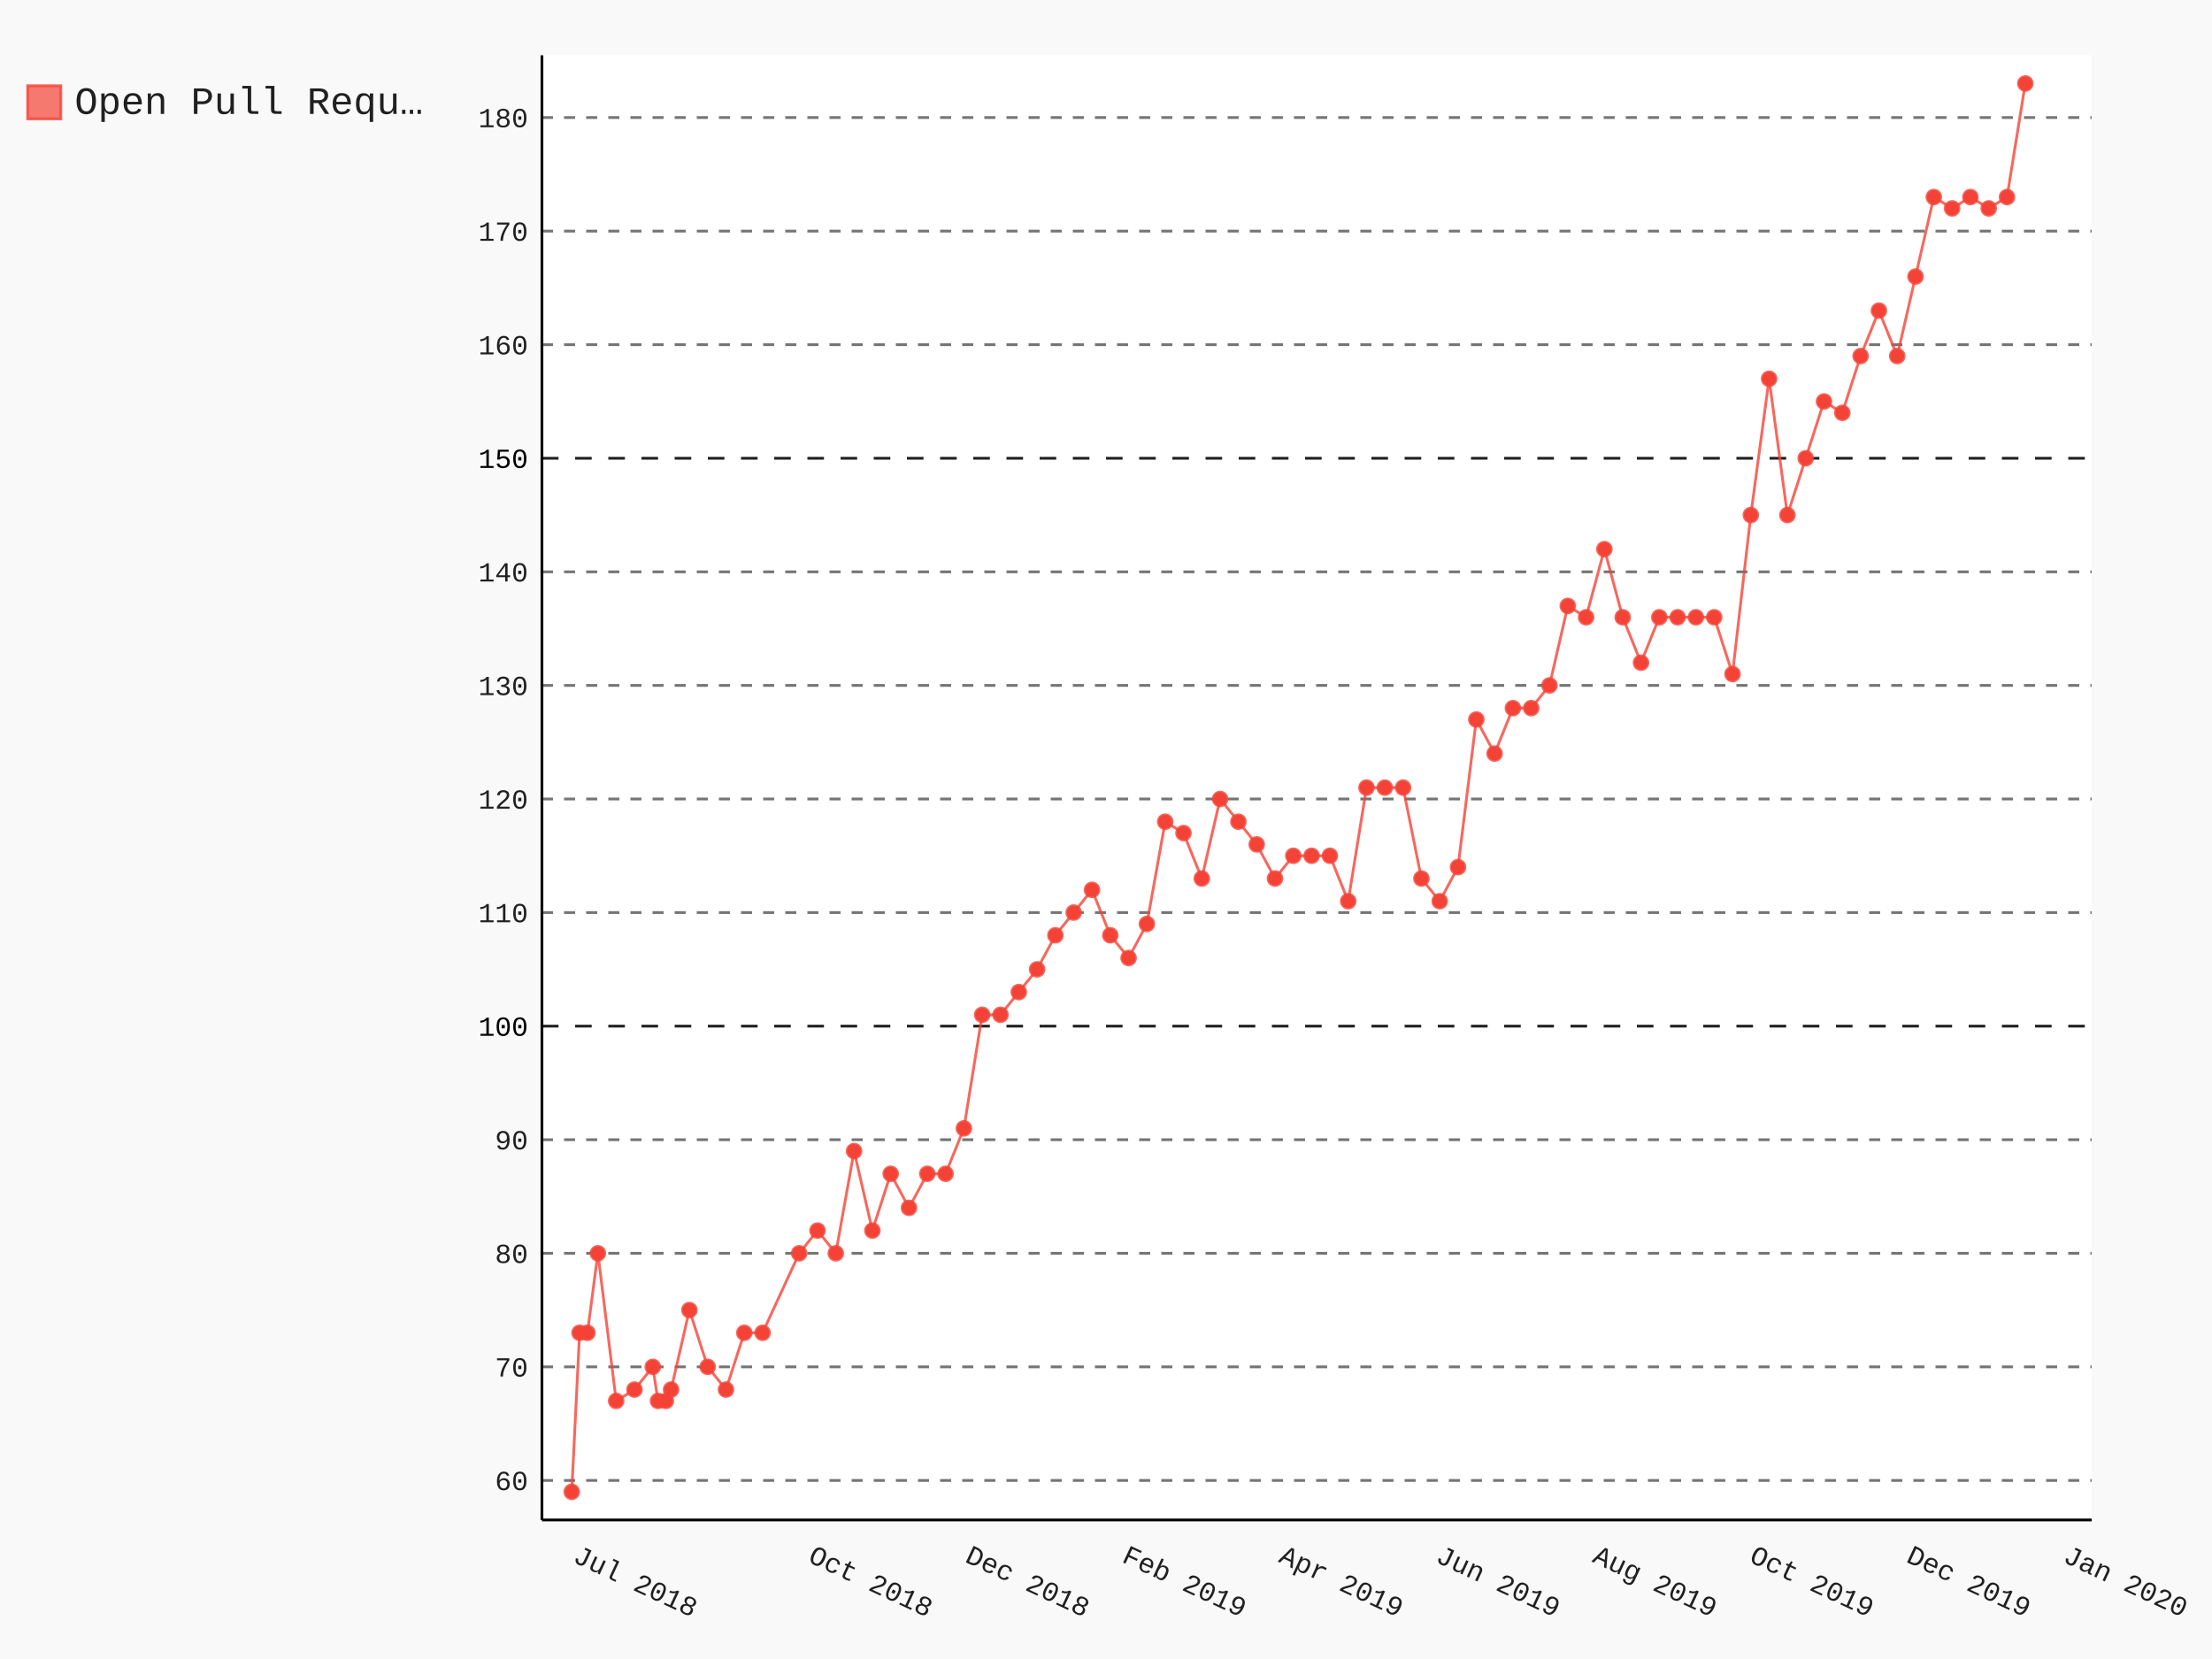
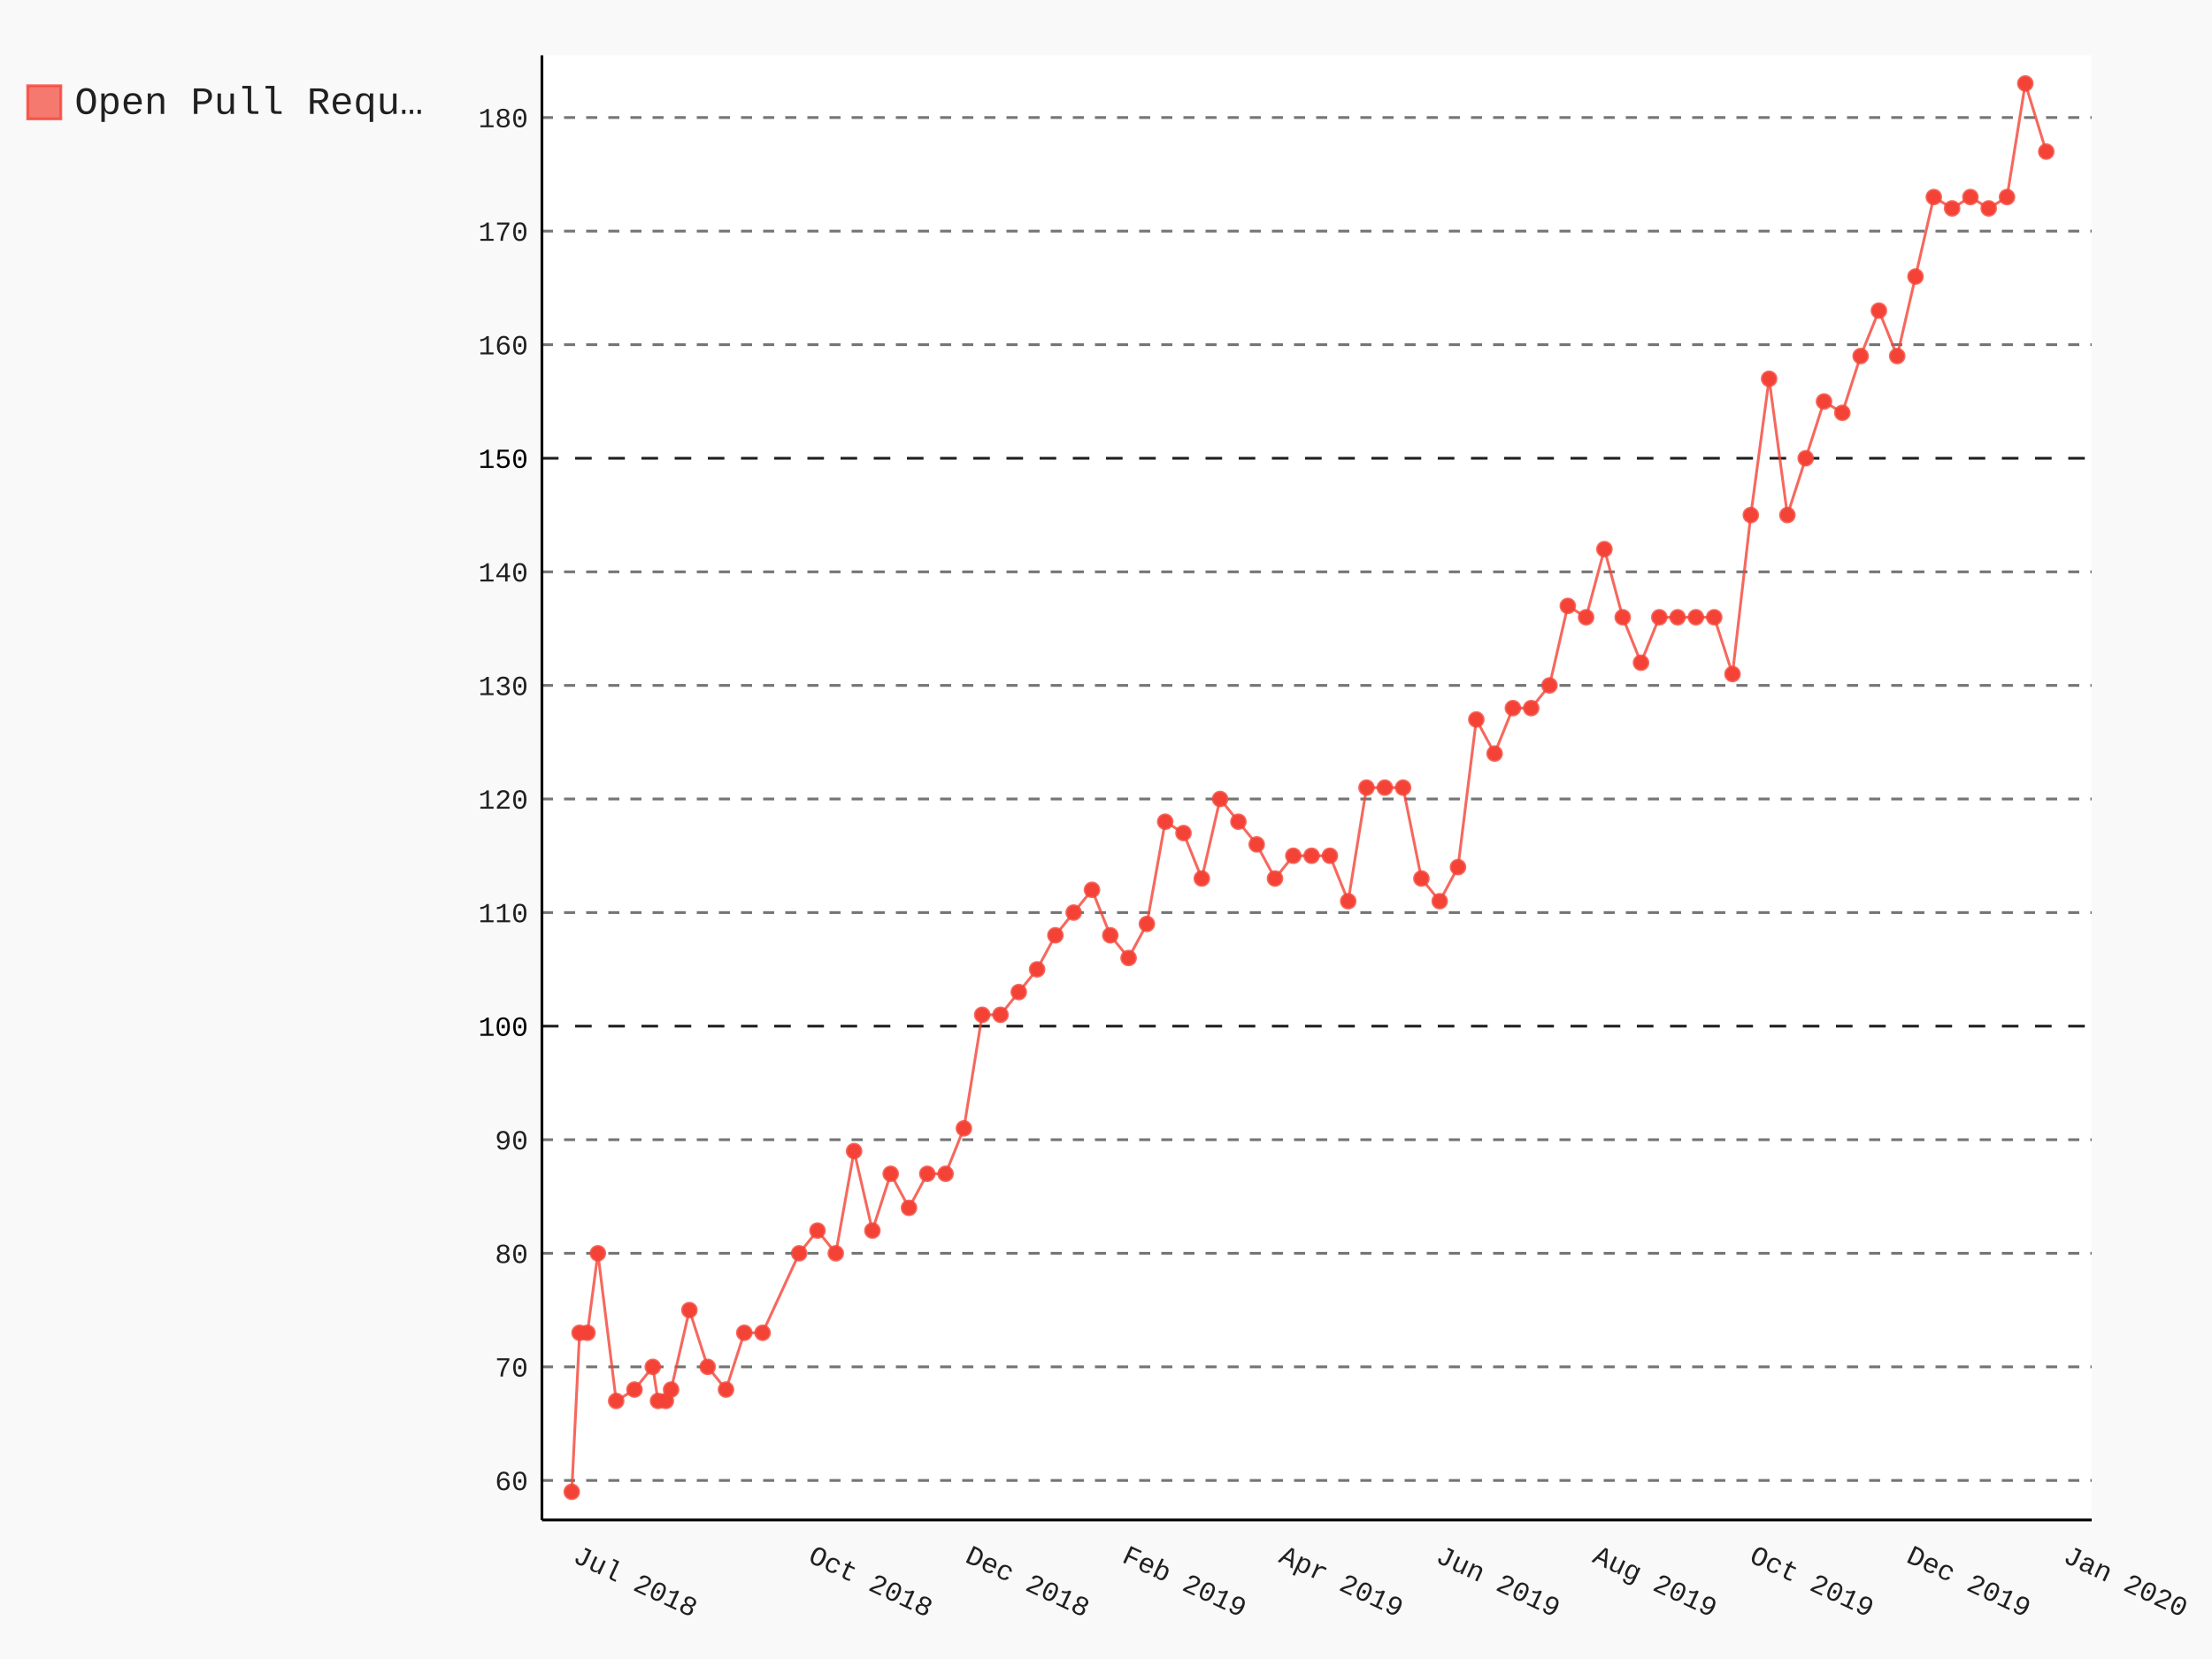
- <svg xmlns="http://www.w3.org/2000/svg" class="pygal-chart" id="chart-ba8a8ab9-5253-4c20-8c2c-e8392fb8fe02" viewBox="0 0 800 600">
+ <svg xmlns="http://www.w3.org/2000/svg" class="pygal-chart" id="chart-776236cb-2d11-4747-95da-d0aef91a16f0" viewBox="0 0 800 600">
  <defs>
-     <style type="text/css">#chart-ba8a8ab9-5253-4c20-8c2c-e8392fb8fe02{-webkit-user-select:none;-webkit-font-smoothing:antialiased;font-family:Consolas,"Liberation Mono",Menlo,Courier,monospace}#chart-ba8a8ab9-5253-4c20-8c2c-e8392fb8fe02 .title{font-family:Consolas,"Liberation Mono",Menlo,Courier,monospace;font-size:16px}#chart-ba8a8ab9-5253-4c20-8c2c-e8392fb8fe02 .legends .legend text{font-family:Consolas,"Liberation Mono",Menlo,Courier,monospace;font-size:14px}#chart-ba8a8ab9-5253-4c20-8c2c-e8392fb8fe02 .axis text{font-family:Consolas,"Liberation Mono",Menlo,Courier,monospace;font-size:10px}#chart-ba8a8ab9-5253-4c20-8c2c-e8392fb8fe02 .axis text.major{font-family:Consolas,"Liberation Mono",Menlo,Courier,monospace;font-size:10px}#chart-ba8a8ab9-5253-4c20-8c2c-e8392fb8fe02 .text-overlay text.value{font-family:Consolas,"Liberation Mono",Menlo,Courier,monospace;font-size:16px}#chart-ba8a8ab9-5253-4c20-8c2c-e8392fb8fe02 .text-overlay text.label{font-family:Consolas,"Liberation Mono",Menlo,Courier,monospace;font-size:10px}#chart-ba8a8ab9-5253-4c20-8c2c-e8392fb8fe02 .tooltip{font-family:Consolas,"Liberation Mono",Menlo,Courier,monospace;font-size:14px}#chart-ba8a8ab9-5253-4c20-8c2c-e8392fb8fe02 text.no_data{font-family:Consolas,"Liberation Mono",Menlo,Courier,monospace;font-size:64px}
- #chart-ba8a8ab9-5253-4c20-8c2c-e8392fb8fe02{background-color:rgba(249,249,249,1)}#chart-ba8a8ab9-5253-4c20-8c2c-e8392fb8fe02 path,#chart-ba8a8ab9-5253-4c20-8c2c-e8392fb8fe02 line,#chart-ba8a8ab9-5253-4c20-8c2c-e8392fb8fe02 rect,#chart-ba8a8ab9-5253-4c20-8c2c-e8392fb8fe02 circle{-webkit-transition:150ms;-moz-transition:150ms;transition:150ms}#chart-ba8a8ab9-5253-4c20-8c2c-e8392fb8fe02 .graph &gt; .background{fill:rgba(249,249,249,1)}#chart-ba8a8ab9-5253-4c20-8c2c-e8392fb8fe02 .plot &gt; .background{fill:rgba(255,255,255,1)}#chart-ba8a8ab9-5253-4c20-8c2c-e8392fb8fe02 .graph{fill:rgba(0,0,0,.87)}#chart-ba8a8ab9-5253-4c20-8c2c-e8392fb8fe02 text.no_data{fill:rgba(0,0,0,1)}#chart-ba8a8ab9-5253-4c20-8c2c-e8392fb8fe02 .title{fill:rgba(0,0,0,1)}#chart-ba8a8ab9-5253-4c20-8c2c-e8392fb8fe02 .legends .legend text{fill:rgba(0,0,0,.87)}#chart-ba8a8ab9-5253-4c20-8c2c-e8392fb8fe02 .legends .legend:hover text{fill:rgba(0,0,0,1)}#chart-ba8a8ab9-5253-4c20-8c2c-e8392fb8fe02 .axis .line{stroke:rgba(0,0,0,1)}#chart-ba8a8ab9-5253-4c20-8c2c-e8392fb8fe02 .axis .guide.line{stroke:rgba(0,0,0,.54)}#chart-ba8a8ab9-5253-4c20-8c2c-e8392fb8fe02 .axis .major.line{stroke:rgba(0,0,0,.87)}#chart-ba8a8ab9-5253-4c20-8c2c-e8392fb8fe02 .axis text.major{fill:rgba(0,0,0,1)}#chart-ba8a8ab9-5253-4c20-8c2c-e8392fb8fe02 .axis.y .guides:hover .guide.line,#chart-ba8a8ab9-5253-4c20-8c2c-e8392fb8fe02 .line-graph .axis.x .guides:hover .guide.line,#chart-ba8a8ab9-5253-4c20-8c2c-e8392fb8fe02 .stackedline-graph .axis.x .guides:hover .guide.line,#chart-ba8a8ab9-5253-4c20-8c2c-e8392fb8fe02 .xy-graph .axis.x .guides:hover .guide.line{stroke:rgba(0,0,0,1)}#chart-ba8a8ab9-5253-4c20-8c2c-e8392fb8fe02 .axis .guides:hover text{fill:rgba(0,0,0,1)}#chart-ba8a8ab9-5253-4c20-8c2c-e8392fb8fe02 .reactive{fill-opacity:.7;stroke-opacity:.8}#chart-ba8a8ab9-5253-4c20-8c2c-e8392fb8fe02 .ci{stroke:rgba(0,0,0,.87)}#chart-ba8a8ab9-5253-4c20-8c2c-e8392fb8fe02 .reactive.active,#chart-ba8a8ab9-5253-4c20-8c2c-e8392fb8fe02 .active .reactive{fill-opacity:.8;stroke-opacity:.9;stroke-width:4}#chart-ba8a8ab9-5253-4c20-8c2c-e8392fb8fe02 .ci .reactive.active{stroke-width:1.5}#chart-ba8a8ab9-5253-4c20-8c2c-e8392fb8fe02 .series text{fill:rgba(0,0,0,1)}#chart-ba8a8ab9-5253-4c20-8c2c-e8392fb8fe02 .tooltip rect{fill:rgba(255,255,255,1);stroke:rgba(0,0,0,1);-webkit-transition:opacity 150ms;-moz-transition:opacity 150ms;transition:opacity 150ms}#chart-ba8a8ab9-5253-4c20-8c2c-e8392fb8fe02 .tooltip .label{fill:rgba(0,0,0,.87)}#chart-ba8a8ab9-5253-4c20-8c2c-e8392fb8fe02 .tooltip .label{fill:rgba(0,0,0,.87)}#chart-ba8a8ab9-5253-4c20-8c2c-e8392fb8fe02 .tooltip .legend{font-size:.8em;fill:rgba(0,0,0,.54)}#chart-ba8a8ab9-5253-4c20-8c2c-e8392fb8fe02 .tooltip .x_label{font-size:.6em;fill:rgba(0,0,0,1)}#chart-ba8a8ab9-5253-4c20-8c2c-e8392fb8fe02 .tooltip .xlink{font-size:.5em;text-decoration:underline}#chart-ba8a8ab9-5253-4c20-8c2c-e8392fb8fe02 .tooltip .value{font-size:1.5em}#chart-ba8a8ab9-5253-4c20-8c2c-e8392fb8fe02 .bound{font-size:.5em}#chart-ba8a8ab9-5253-4c20-8c2c-e8392fb8fe02 .max-value{font-size:.75em;fill:rgba(0,0,0,.54)}#chart-ba8a8ab9-5253-4c20-8c2c-e8392fb8fe02 .map-element{fill:rgba(255,255,255,1);stroke:rgba(0,0,0,.54) !important}#chart-ba8a8ab9-5253-4c20-8c2c-e8392fb8fe02 .map-element .reactive{fill-opacity:inherit;stroke-opacity:inherit}#chart-ba8a8ab9-5253-4c20-8c2c-e8392fb8fe02 .color-0,#chart-ba8a8ab9-5253-4c20-8c2c-e8392fb8fe02 .color-0 a:visited{stroke:#F44336;fill:#F44336}#chart-ba8a8ab9-5253-4c20-8c2c-e8392fb8fe02 .text-overlay .color-0 text{fill:black}
- #chart-ba8a8ab9-5253-4c20-8c2c-e8392fb8fe02 text.no_data{text-anchor:middle}#chart-ba8a8ab9-5253-4c20-8c2c-e8392fb8fe02 .guide.line{fill:none}#chart-ba8a8ab9-5253-4c20-8c2c-e8392fb8fe02 .centered{text-anchor:middle}#chart-ba8a8ab9-5253-4c20-8c2c-e8392fb8fe02 .title{text-anchor:middle}#chart-ba8a8ab9-5253-4c20-8c2c-e8392fb8fe02 .legends .legend text{fill-opacity:1}#chart-ba8a8ab9-5253-4c20-8c2c-e8392fb8fe02 .axis.x text{text-anchor:middle}#chart-ba8a8ab9-5253-4c20-8c2c-e8392fb8fe02 .axis.x:not(.web) text[transform]{text-anchor:start}#chart-ba8a8ab9-5253-4c20-8c2c-e8392fb8fe02 .axis.x:not(.web) text[transform].backwards{text-anchor:end}#chart-ba8a8ab9-5253-4c20-8c2c-e8392fb8fe02 .axis.y text{text-anchor:end}#chart-ba8a8ab9-5253-4c20-8c2c-e8392fb8fe02 .axis.y text[transform].backwards{text-anchor:start}#chart-ba8a8ab9-5253-4c20-8c2c-e8392fb8fe02 .axis.y2 text{text-anchor:start}#chart-ba8a8ab9-5253-4c20-8c2c-e8392fb8fe02 .axis.y2 text[transform].backwards{text-anchor:end}#chart-ba8a8ab9-5253-4c20-8c2c-e8392fb8fe02 .axis .guide.line{stroke-dasharray:4,4}#chart-ba8a8ab9-5253-4c20-8c2c-e8392fb8fe02 .axis .major.guide.line{stroke-dasharray:6,6}#chart-ba8a8ab9-5253-4c20-8c2c-e8392fb8fe02 .horizontal .axis.y .guide.line,#chart-ba8a8ab9-5253-4c20-8c2c-e8392fb8fe02 .horizontal .axis.y2 .guide.line,#chart-ba8a8ab9-5253-4c20-8c2c-e8392fb8fe02 .vertical .axis.x .guide.line{opacity:0}#chart-ba8a8ab9-5253-4c20-8c2c-e8392fb8fe02 .horizontal .axis.always_show .guide.line,#chart-ba8a8ab9-5253-4c20-8c2c-e8392fb8fe02 .vertical .axis.always_show .guide.line{opacity:1 !important}#chart-ba8a8ab9-5253-4c20-8c2c-e8392fb8fe02 .axis.y .guides:hover .guide.line,#chart-ba8a8ab9-5253-4c20-8c2c-e8392fb8fe02 .axis.y2 .guides:hover .guide.line,#chart-ba8a8ab9-5253-4c20-8c2c-e8392fb8fe02 .axis.x .guides:hover .guide.line{opacity:1}#chart-ba8a8ab9-5253-4c20-8c2c-e8392fb8fe02 .axis .guides:hover text{opacity:1}#chart-ba8a8ab9-5253-4c20-8c2c-e8392fb8fe02 .nofill{fill:none}#chart-ba8a8ab9-5253-4c20-8c2c-e8392fb8fe02 .subtle-fill{fill-opacity:.2}#chart-ba8a8ab9-5253-4c20-8c2c-e8392fb8fe02 .dot{stroke-width:1px;fill-opacity:1}#chart-ba8a8ab9-5253-4c20-8c2c-e8392fb8fe02 .dot.active{stroke-width:5px}#chart-ba8a8ab9-5253-4c20-8c2c-e8392fb8fe02 .dot.negative{fill:transparent}#chart-ba8a8ab9-5253-4c20-8c2c-e8392fb8fe02 text,#chart-ba8a8ab9-5253-4c20-8c2c-e8392fb8fe02 tspan{stroke:none !important}#chart-ba8a8ab9-5253-4c20-8c2c-e8392fb8fe02 .series text.active{opacity:1}#chart-ba8a8ab9-5253-4c20-8c2c-e8392fb8fe02 .tooltip rect{fill-opacity:.95;stroke-width:.5}#chart-ba8a8ab9-5253-4c20-8c2c-e8392fb8fe02 .tooltip text{fill-opacity:1}#chart-ba8a8ab9-5253-4c20-8c2c-e8392fb8fe02 .showable{visibility:hidden}#chart-ba8a8ab9-5253-4c20-8c2c-e8392fb8fe02 .showable.shown{visibility:visible}#chart-ba8a8ab9-5253-4c20-8c2c-e8392fb8fe02 .gauge-background{fill:rgba(229,229,229,1);stroke:none}#chart-ba8a8ab9-5253-4c20-8c2c-e8392fb8fe02 .bg-lines{stroke:rgba(249,249,249,1);stroke-width:2px}</style>
+     <style type="text/css">#chart-776236cb-2d11-4747-95da-d0aef91a16f0{-webkit-user-select:none;-webkit-font-smoothing:antialiased;font-family:Consolas,"Liberation Mono",Menlo,Courier,monospace}#chart-776236cb-2d11-4747-95da-d0aef91a16f0 .title{font-family:Consolas,"Liberation Mono",Menlo,Courier,monospace;font-size:16px}#chart-776236cb-2d11-4747-95da-d0aef91a16f0 .legends .legend text{font-family:Consolas,"Liberation Mono",Menlo,Courier,monospace;font-size:14px}#chart-776236cb-2d11-4747-95da-d0aef91a16f0 .axis text{font-family:Consolas,"Liberation Mono",Menlo,Courier,monospace;font-size:10px}#chart-776236cb-2d11-4747-95da-d0aef91a16f0 .axis text.major{font-family:Consolas,"Liberation Mono",Menlo,Courier,monospace;font-size:10px}#chart-776236cb-2d11-4747-95da-d0aef91a16f0 .text-overlay text.value{font-family:Consolas,"Liberation Mono",Menlo,Courier,monospace;font-size:16px}#chart-776236cb-2d11-4747-95da-d0aef91a16f0 .text-overlay text.label{font-family:Consolas,"Liberation Mono",Menlo,Courier,monospace;font-size:10px}#chart-776236cb-2d11-4747-95da-d0aef91a16f0 .tooltip{font-family:Consolas,"Liberation Mono",Menlo,Courier,monospace;font-size:14px}#chart-776236cb-2d11-4747-95da-d0aef91a16f0 text.no_data{font-family:Consolas,"Liberation Mono",Menlo,Courier,monospace;font-size:64px}
+ #chart-776236cb-2d11-4747-95da-d0aef91a16f0{background-color:rgba(249,249,249,1)}#chart-776236cb-2d11-4747-95da-d0aef91a16f0 path,#chart-776236cb-2d11-4747-95da-d0aef91a16f0 line,#chart-776236cb-2d11-4747-95da-d0aef91a16f0 rect,#chart-776236cb-2d11-4747-95da-d0aef91a16f0 circle{-webkit-transition:150ms;-moz-transition:150ms;transition:150ms}#chart-776236cb-2d11-4747-95da-d0aef91a16f0 .graph &gt; .background{fill:rgba(249,249,249,1)}#chart-776236cb-2d11-4747-95da-d0aef91a16f0 .plot &gt; .background{fill:rgba(255,255,255,1)}#chart-776236cb-2d11-4747-95da-d0aef91a16f0 .graph{fill:rgba(0,0,0,.87)}#chart-776236cb-2d11-4747-95da-d0aef91a16f0 text.no_data{fill:rgba(0,0,0,1)}#chart-776236cb-2d11-4747-95da-d0aef91a16f0 .title{fill:rgba(0,0,0,1)}#chart-776236cb-2d11-4747-95da-d0aef91a16f0 .legends .legend text{fill:rgba(0,0,0,.87)}#chart-776236cb-2d11-4747-95da-d0aef91a16f0 .legends .legend:hover text{fill:rgba(0,0,0,1)}#chart-776236cb-2d11-4747-95da-d0aef91a16f0 .axis .line{stroke:rgba(0,0,0,1)}#chart-776236cb-2d11-4747-95da-d0aef91a16f0 .axis .guide.line{stroke:rgba(0,0,0,.54)}#chart-776236cb-2d11-4747-95da-d0aef91a16f0 .axis .major.line{stroke:rgba(0,0,0,.87)}#chart-776236cb-2d11-4747-95da-d0aef91a16f0 .axis text.major{fill:rgba(0,0,0,1)}#chart-776236cb-2d11-4747-95da-d0aef91a16f0 .axis.y .guides:hover .guide.line,#chart-776236cb-2d11-4747-95da-d0aef91a16f0 .line-graph .axis.x .guides:hover .guide.line,#chart-776236cb-2d11-4747-95da-d0aef91a16f0 .stackedline-graph .axis.x .guides:hover .guide.line,#chart-776236cb-2d11-4747-95da-d0aef91a16f0 .xy-graph .axis.x .guides:hover .guide.line{stroke:rgba(0,0,0,1)}#chart-776236cb-2d11-4747-95da-d0aef91a16f0 .axis .guides:hover text{fill:rgba(0,0,0,1)}#chart-776236cb-2d11-4747-95da-d0aef91a16f0 .reactive{fill-opacity:.7;stroke-opacity:.8}#chart-776236cb-2d11-4747-95da-d0aef91a16f0 .ci{stroke:rgba(0,0,0,.87)}#chart-776236cb-2d11-4747-95da-d0aef91a16f0 .reactive.active,#chart-776236cb-2d11-4747-95da-d0aef91a16f0 .active .reactive{fill-opacity:.8;stroke-opacity:.9;stroke-width:4}#chart-776236cb-2d11-4747-95da-d0aef91a16f0 .ci .reactive.active{stroke-width:1.5}#chart-776236cb-2d11-4747-95da-d0aef91a16f0 .series text{fill:rgba(0,0,0,1)}#chart-776236cb-2d11-4747-95da-d0aef91a16f0 .tooltip rect{fill:rgba(255,255,255,1);stroke:rgba(0,0,0,1);-webkit-transition:opacity 150ms;-moz-transition:opacity 150ms;transition:opacity 150ms}#chart-776236cb-2d11-4747-95da-d0aef91a16f0 .tooltip .label{fill:rgba(0,0,0,.87)}#chart-776236cb-2d11-4747-95da-d0aef91a16f0 .tooltip .label{fill:rgba(0,0,0,.87)}#chart-776236cb-2d11-4747-95da-d0aef91a16f0 .tooltip .legend{font-size:.8em;fill:rgba(0,0,0,.54)}#chart-776236cb-2d11-4747-95da-d0aef91a16f0 .tooltip .x_label{font-size:.6em;fill:rgba(0,0,0,1)}#chart-776236cb-2d11-4747-95da-d0aef91a16f0 .tooltip .xlink{font-size:.5em;text-decoration:underline}#chart-776236cb-2d11-4747-95da-d0aef91a16f0 .tooltip .value{font-size:1.5em}#chart-776236cb-2d11-4747-95da-d0aef91a16f0 .bound{font-size:.5em}#chart-776236cb-2d11-4747-95da-d0aef91a16f0 .max-value{font-size:.75em;fill:rgba(0,0,0,.54)}#chart-776236cb-2d11-4747-95da-d0aef91a16f0 .map-element{fill:rgba(255,255,255,1);stroke:rgba(0,0,0,.54) !important}#chart-776236cb-2d11-4747-95da-d0aef91a16f0 .map-element .reactive{fill-opacity:inherit;stroke-opacity:inherit}#chart-776236cb-2d11-4747-95da-d0aef91a16f0 .color-0,#chart-776236cb-2d11-4747-95da-d0aef91a16f0 .color-0 a:visited{stroke:#F44336;fill:#F44336}#chart-776236cb-2d11-4747-95da-d0aef91a16f0 .text-overlay .color-0 text{fill:black}
+ #chart-776236cb-2d11-4747-95da-d0aef91a16f0 text.no_data{text-anchor:middle}#chart-776236cb-2d11-4747-95da-d0aef91a16f0 .guide.line{fill:none}#chart-776236cb-2d11-4747-95da-d0aef91a16f0 .centered{text-anchor:middle}#chart-776236cb-2d11-4747-95da-d0aef91a16f0 .title{text-anchor:middle}#chart-776236cb-2d11-4747-95da-d0aef91a16f0 .legends .legend text{fill-opacity:1}#chart-776236cb-2d11-4747-95da-d0aef91a16f0 .axis.x text{text-anchor:middle}#chart-776236cb-2d11-4747-95da-d0aef91a16f0 .axis.x:not(.web) text[transform]{text-anchor:start}#chart-776236cb-2d11-4747-95da-d0aef91a16f0 .axis.x:not(.web) text[transform].backwards{text-anchor:end}#chart-776236cb-2d11-4747-95da-d0aef91a16f0 .axis.y text{text-anchor:end}#chart-776236cb-2d11-4747-95da-d0aef91a16f0 .axis.y text[transform].backwards{text-anchor:start}#chart-776236cb-2d11-4747-95da-d0aef91a16f0 .axis.y2 text{text-anchor:start}#chart-776236cb-2d11-4747-95da-d0aef91a16f0 .axis.y2 text[transform].backwards{text-anchor:end}#chart-776236cb-2d11-4747-95da-d0aef91a16f0 .axis .guide.line{stroke-dasharray:4,4}#chart-776236cb-2d11-4747-95da-d0aef91a16f0 .axis .major.guide.line{stroke-dasharray:6,6}#chart-776236cb-2d11-4747-95da-d0aef91a16f0 .horizontal .axis.y .guide.line,#chart-776236cb-2d11-4747-95da-d0aef91a16f0 .horizontal .axis.y2 .guide.line,#chart-776236cb-2d11-4747-95da-d0aef91a16f0 .vertical .axis.x .guide.line{opacity:0}#chart-776236cb-2d11-4747-95da-d0aef91a16f0 .horizontal .axis.always_show .guide.line,#chart-776236cb-2d11-4747-95da-d0aef91a16f0 .vertical .axis.always_show .guide.line{opacity:1 !important}#chart-776236cb-2d11-4747-95da-d0aef91a16f0 .axis.y .guides:hover .guide.line,#chart-776236cb-2d11-4747-95da-d0aef91a16f0 .axis.y2 .guides:hover .guide.line,#chart-776236cb-2d11-4747-95da-d0aef91a16f0 .axis.x .guides:hover .guide.line{opacity:1}#chart-776236cb-2d11-4747-95da-d0aef91a16f0 .axis .guides:hover text{opacity:1}#chart-776236cb-2d11-4747-95da-d0aef91a16f0 .nofill{fill:none}#chart-776236cb-2d11-4747-95da-d0aef91a16f0 .subtle-fill{fill-opacity:.2}#chart-776236cb-2d11-4747-95da-d0aef91a16f0 .dot{stroke-width:1px;fill-opacity:1}#chart-776236cb-2d11-4747-95da-d0aef91a16f0 .dot.active{stroke-width:5px}#chart-776236cb-2d11-4747-95da-d0aef91a16f0 .dot.negative{fill:transparent}#chart-776236cb-2d11-4747-95da-d0aef91a16f0 text,#chart-776236cb-2d11-4747-95da-d0aef91a16f0 tspan{stroke:none !important}#chart-776236cb-2d11-4747-95da-d0aef91a16f0 .series text.active{opacity:1}#chart-776236cb-2d11-4747-95da-d0aef91a16f0 .tooltip rect{fill-opacity:.95;stroke-width:.5}#chart-776236cb-2d11-4747-95da-d0aef91a16f0 .tooltip text{fill-opacity:1}#chart-776236cb-2d11-4747-95da-d0aef91a16f0 .showable{visibility:hidden}#chart-776236cb-2d11-4747-95da-d0aef91a16f0 .showable.shown{visibility:visible}#chart-776236cb-2d11-4747-95da-d0aef91a16f0 .gauge-background{fill:rgba(229,229,229,1);stroke:none}#chart-776236cb-2d11-4747-95da-d0aef91a16f0 .bg-lines{stroke:rgba(249,249,249,1);stroke-width:2px}</style>
  </defs>
  <g class="graph datetimeline-graph vertical">
    <rect class="background" height="600" width="800" x="0" y="0" />
    <g class="plot" transform="translate(196, 20)">
      <rect class="background" height="529.714" width="560.497" x="0" y="0" />
      <g class="axis y always_show">
        <path class="line" d="M0 529.714 h560.497" />
        <g class="guides">
          <path class="guide line" d="M0 515.42 h560.497" />
          <text class="" x="-5" y="518.92">60</text>
        </g>
        <g class="guides">
          <path class="guide line" d="M0 474.344 h560.497" />
          <text class="" x="-5" y="477.844">70</text>
        </g>
        <g class="guides">
          <path class="guide line" d="M0 433.268 h560.497" />
          <text class="" x="-5" y="436.768">80</text>
        </g>
        <g class="guides">
          <path class="guide line" d="M0 392.192 h560.497" />
          <text class="" x="-5" y="395.692">90</text>
        </g>
        <g class="guides">
          <path class="major guide line" d="M0 351.116 h560.497" />
          <text class="major" x="-5" y="354.616">100</text>
        </g>
        <g class="guides">
          <path class="guide line" d="M0 310.041 h560.497" />
          <text class="" x="-5" y="313.541">110</text>
        </g>
        <g class="guides">
          <path class="guide line" d="M0 268.965 h560.497" />
          <text class="" x="-5" y="272.465">120</text>
        </g>
        <g class="guides">
          <path class="guide line" d="M0 227.889 h560.497" />
          <text class="" x="-5" y="231.389">130</text>
        </g>
        <g class="guides">
          <path class="guide line" d="M0 186.813 h560.497" />
          <text class="" x="-5" y="190.313">140</text>
        </g>
        <g class="guides">
          <path class="major guide line" d="M0 145.737 h560.497" />
          <text class="major" x="-5" y="149.237">150</text>
        </g>
        <g class="guides">
          <path class="guide line" d="M0 104.661 h560.497" />
          <text class="" x="-5" y="108.161">160</text>
        </g>
        <g class="guides">
          <path class="guide line" d="M0 63.585 h560.497" />
          <text class="" x="-5" y="67.085">170</text>
        </g>
        <g class="guides">
          <path class="guide line" d="M0 22.51 h560.497" />
          <text class="" x="-5" y="26.01">180</text>
        </g>
      </g>
      <g class="axis x">
        <path class="line" d="M0 0 v529.714" />
        <g class="guides">
          <path class="guide line" d="M10.779 0 v529.714" />
          <text class="" transform="rotate(25 10.77879 544.7143)" x="10.779" y="544.714">Jul 2018</text>
        </g>
        <g class="guides">
          <path class="guide line" d="M95.875 0 v529.714" />
          <text class="" transform="rotate(25 95.87453 544.7143)" x="95.875" y="544.714">Oct 2018</text>
        </g>
        <g class="guides">
          <path class="guide line" d="M152.605 0 v529.714" />
          <text class="" transform="rotate(25 152.605 544.7143)" x="152.605" y="544.714">Dec 2018</text>
        </g>
        <g class="guides">
          <path class="guide line" d="M209.336 0 v529.714" />
          <text class="" transform="rotate(25 209.3355 544.7143)" x="209.336" y="544.714">Feb 2019</text>
        </g>
        <g class="guides">
          <path class="guide line" d="M266.066 0 v529.714" />
          <text class="" transform="rotate(25 266.066 544.7143)" x="266.066" y="544.714">Apr 2019</text>
        </g>
        <g class="guides">
          <path class="guide line" d="M322.796 0 v529.714" />
          <text class="" transform="rotate(25 322.7965 544.7143)" x="322.796" y="544.714">Jun 2019</text>
        </g>
        <g class="guides">
          <path class="guide line" d="M379.527 0 v529.714" />
          <text class="" transform="rotate(25 379.527 544.7143)" x="379.527" y="544.714">Aug 2019</text>
        </g>
        <g class="guides">
          <path class="guide line" d="M436.257 0 v529.714" />
          <text class="" transform="rotate(25 436.2575 544.7143)" x="436.257" y="544.714">Oct 2019</text>
        </g>
        <g class="guides">
          <path class="guide line" d="M492.988 0 v529.714" />
          <text class="" transform="rotate(25 492.9879 544.7143)" x="492.988" y="544.714">Dec 2019</text>
        </g>
        <g class="guides">
          <path class="guide line" d="M549.718 0 v529.714" />
          <text class="" transform="rotate(25 549.7184 544.7143)" x="549.718" y="544.714">Jan 2020</text>
        </g>
      </g>
      <g class="series serie-0 color-0">
-         <path class="line reactive nofill" d="M10.779 519.528 L13.615 462.021 16.452 462.021 20.234 433.268 26.852 486.667 33.471 482.559 40.09 474.344 41.981 486.667 44.817 486.667 46.708 482.559 53.327 453.806 59.945 474.344 66.564 482.559 73.182 462.021 79.801 462.021 93.038 433.268 99.657 425.053 106.275 433.268 112.894 396.3 119.512 425.053 126.131 404.515 132.749 416.838 139.368 404.515 145.986 404.515 152.605 388.085 159.224 347.009 165.842 347.009 172.461 338.794 179.079 330.579 185.698 318.256 192.316 310.041 198.935 301.825 205.553 318.256 212.172 326.471 218.791 314.148 225.409 277.18 232.028 281.288 238.646 297.718 245.265 268.965 251.883 277.18 258.502 285.395 265.12 297.718 271.739 289.503 278.358 289.503 284.976 289.503 291.595 305.933 298.213 264.857 304.832 264.857 311.45 264.857 318.069 297.718 324.687 305.933 331.306 293.61 337.925 240.212 344.543 252.534 351.162 236.104 357.78 236.104 364.399 227.889 371.017 199.136 377.636 203.243 384.255 178.598 390.873 203.243 397.492 219.674 404.11 203.243 410.729 203.243 417.347 203.243 423.966 203.243 430.584 223.781 437.203 166.275 443.822 116.984 450.44 166.275 457.059 145.737 463.677 125.199 470.296 129.307 476.914 108.769 483.533 92.339 490.151 108.769 496.77 80.016 503.389 51.263 510.007 55.37 516.626 51.263 523.244 55.37 529.863 51.263 536.481 10.187" />
+         <path class="line reactive nofill" d="M10.779 519.528 L13.615 462.021 16.452 462.021 20.234 433.268 26.852 486.667 33.471 482.559 40.09 474.344 41.981 486.667 44.817 486.667 46.708 482.559 53.327 453.806 59.945 474.344 66.564 482.559 73.182 462.021 79.801 462.021 93.038 433.268 99.657 425.053 106.275 433.268 112.894 396.3 119.512 425.053 126.131 404.515 132.749 416.838 139.368 404.515 145.986 404.515 152.605 388.085 159.224 347.009 165.842 347.009 172.461 338.794 179.079 330.579 185.698 318.256 192.316 310.041 198.935 301.825 205.553 318.256 212.172 326.471 218.791 314.148 225.409 277.18 232.028 281.288 238.646 297.718 245.265 268.965 251.883 277.18 258.502 285.395 265.12 297.718 271.739 289.503 278.358 289.503 284.976 289.503 291.595 305.933 298.213 264.857 304.832 264.857 311.45 264.857 318.069 297.718 324.687 305.933 331.306 293.61 337.925 240.212 344.543 252.534 351.162 236.104 357.78 236.104 364.399 227.889 371.017 199.136 377.636 203.243 384.255 178.598 390.873 203.243 397.492 219.674 404.11 203.243 410.729 203.243 417.347 203.243 423.966 203.243 430.584 223.781 437.203 166.275 443.822 116.984 450.44 166.275 457.059 145.737 463.677 125.199 470.296 129.307 476.914 108.769 483.533 92.339 490.151 108.769 496.77 80.016 503.389 51.263 510.007 55.37 516.626 51.263 523.244 55.37 529.863 51.263 536.481 10.187 544.045 34.832" />
      </g>
    </g>
    <g class="titles" />
    <g class="plot overlay" transform="translate(196, 20)">
      <g class="series serie-0 color-0">
        <g class="dots">
          <circle class="dot reactive tooltip-trigger" cx="10.779" cy="519.528" r="2.5" />
        </g>
        <g class="dots">
          <circle class="dot reactive tooltip-trigger" cx="13.615" cy="462.021" r="2.5" />
        </g>
        <g class="dots">
          <circle class="dot reactive tooltip-trigger" cx="16.452" cy="462.021" r="2.5" />
        </g>
        <g class="dots">
          <circle class="dot reactive tooltip-trigger" cx="20.234" cy="433.268" r="2.5" />
        </g>
        <g class="dots">
          <circle class="dot reactive tooltip-trigger" cx="26.852" cy="486.667" r="2.5" />
        </g>
        <g class="dots">
          <circle class="dot reactive tooltip-trigger" cx="33.471" cy="482.559" r="2.5" />
        </g>
        <g class="dots">
          <circle class="dot reactive tooltip-trigger" cx="40.09" cy="474.344" r="2.5" />
        </g>
        <g class="dots">
          <circle class="dot reactive tooltip-trigger" cx="41.981" cy="486.667" r="2.5" />
        </g>
        <g class="dots">
          <circle class="dot reactive tooltip-trigger" cx="44.817" cy="486.667" r="2.5" />
        </g>
        <g class="dots">
          <circle class="dot reactive tooltip-trigger" cx="46.708" cy="482.559" r="2.5" />
        </g>
        <g class="dots">
          <circle class="dot reactive tooltip-trigger" cx="53.327" cy="453.806" r="2.5" />
        </g>
        <g class="dots">
          <circle class="dot reactive tooltip-trigger" cx="59.945" cy="474.344" r="2.5" />
        </g>
        <g class="dots">
          <circle class="dot reactive tooltip-trigger" cx="66.564" cy="482.559" r="2.5" />
        </g>
        <g class="dots">
          <circle class="dot reactive tooltip-trigger" cx="73.182" cy="462.021" r="2.5" />
        </g>
        <g class="dots">
          <circle class="dot reactive tooltip-trigger" cx="79.801" cy="462.021" r="2.5" />
        </g>
        <g class="dots">
          <circle class="dot reactive tooltip-trigger" cx="93.038" cy="433.268" r="2.5" />
        </g>
        <g class="dots">
          <circle class="dot reactive tooltip-trigger" cx="99.657" cy="425.053" r="2.5" />
        </g>
        <g class="dots">
          <circle class="dot reactive tooltip-trigger" cx="106.275" cy="433.268" r="2.5" />
        </g>
        <g class="dots">
          <circle class="dot reactive tooltip-trigger" cx="112.894" cy="396.3" r="2.5" />
        </g>
        <g class="dots">
          <circle class="dot reactive tooltip-trigger" cx="119.512" cy="425.053" r="2.5" />
        </g>
        <g class="dots">
          <circle class="dot reactive tooltip-trigger" cx="126.131" cy="404.515" r="2.5" />
        </g>
        <g class="dots">
          <circle class="dot reactive tooltip-trigger" cx="132.749" cy="416.838" r="2.5" />
        </g>
        <g class="dots">
          <circle class="dot reactive tooltip-trigger" cx="139.368" cy="404.515" r="2.5" />
        </g>
        <g class="dots">
          <circle class="dot reactive tooltip-trigger" cx="145.986" cy="404.515" r="2.5" />
        </g>
        <g class="dots">
          <circle class="dot reactive tooltip-trigger" cx="152.605" cy="388.085" r="2.5" />
        </g>
        <g class="dots">
          <circle class="dot reactive tooltip-trigger" cx="159.224" cy="347.009" r="2.5" />
        </g>
        <g class="dots">
          <circle class="dot reactive tooltip-trigger" cx="165.842" cy="347.009" r="2.5" />
        </g>
        <g class="dots">
          <circle class="dot reactive tooltip-trigger" cx="172.461" cy="338.794" r="2.5" />
        </g>
        <g class="dots">
          <circle class="dot reactive tooltip-trigger" cx="179.079" cy="330.579" r="2.5" />
        </g>
        <g class="dots">
          <circle class="dot reactive tooltip-trigger" cx="185.698" cy="318.256" r="2.5" />
        </g>
        <g class="dots">
          <circle class="dot reactive tooltip-trigger" cx="192.316" cy="310.041" r="2.5" />
        </g>
        <g class="dots">
          <circle class="dot reactive tooltip-trigger" cx="198.935" cy="301.825" r="2.5" />
        </g>
        <g class="dots">
          <circle class="dot reactive tooltip-trigger" cx="205.553" cy="318.256" r="2.5" />
        </g>
        <g class="dots">
          <circle class="dot reactive tooltip-trigger" cx="212.172" cy="326.471" r="2.5" />
        </g>
        <g class="dots">
          <circle class="dot reactive tooltip-trigger" cx="218.791" cy="314.148" r="2.5" />
        </g>
        <g class="dots">
          <circle class="dot reactive tooltip-trigger" cx="225.409" cy="277.18" r="2.5" />
        </g>
        <g class="dots">
          <circle class="dot reactive tooltip-trigger" cx="232.028" cy="281.288" r="2.5" />
        </g>
        <g class="dots">
          <circle class="dot reactive tooltip-trigger" cx="238.646" cy="297.718" r="2.5" />
        </g>
        <g class="dots">
          <circle class="dot reactive tooltip-trigger" cx="245.265" cy="268.965" r="2.5" />
        </g>
        <g class="dots">
          <circle class="dot reactive tooltip-trigger" cx="251.883" cy="277.18" r="2.5" />
        </g>
        <g class="dots">
          <circle class="dot reactive tooltip-trigger" cx="258.502" cy="285.395" r="2.5" />
        </g>
        <g class="dots">
          <circle class="dot reactive tooltip-trigger" cx="265.12" cy="297.718" r="2.5" />
        </g>
        <g class="dots">
          <circle class="dot reactive tooltip-trigger" cx="271.739" cy="289.503" r="2.5" />
        </g>
        <g class="dots">
          <circle class="dot reactive tooltip-trigger" cx="278.358" cy="289.503" r="2.5" />
        </g>
        <g class="dots">
          <circle class="dot reactive tooltip-trigger" cx="284.976" cy="289.503" r="2.5" />
        </g>
        <g class="dots">
          <circle class="dot reactive tooltip-trigger" cx="291.595" cy="305.933" r="2.5" />
        </g>
        <g class="dots">
          <circle class="dot reactive tooltip-trigger" cx="298.213" cy="264.857" r="2.5" />
        </g>
        <g class="dots">
          <circle class="dot reactive tooltip-trigger" cx="304.832" cy="264.857" r="2.5" />
        </g>
        <g class="dots">
          <circle class="dot reactive tooltip-trigger" cx="311.45" cy="264.857" r="2.5" />
        </g>
        <g class="dots">
          <circle class="dot reactive tooltip-trigger" cx="318.069" cy="297.718" r="2.5" />
        </g>
        <g class="dots">
          <circle class="dot reactive tooltip-trigger" cx="324.687" cy="305.933" r="2.5" />
        </g>
        <g class="dots">
          <circle class="dot reactive tooltip-trigger" cx="331.306" cy="293.61" r="2.5" />
        </g>
        <g class="dots">
          <circle class="dot reactive tooltip-trigger" cx="337.925" cy="240.212" r="2.5" />
        </g>
        <g class="dots">
          <circle class="dot reactive tooltip-trigger" cx="344.543" cy="252.534" r="2.5" />
        </g>
        <g class="dots">
          <circle class="dot reactive tooltip-trigger" cx="351.162" cy="236.104" r="2.5" />
        </g>
        <g class="dots">
          <circle class="dot reactive tooltip-trigger" cx="357.78" cy="236.104" r="2.5" />
        </g>
        <g class="dots">
          <circle class="dot reactive tooltip-trigger" cx="364.399" cy="227.889" r="2.5" />
        </g>
        <g class="dots">
          <circle class="dot reactive tooltip-trigger" cx="371.017" cy="199.136" r="2.5" />
        </g>
        <g class="dots">
          <circle class="dot reactive tooltip-trigger" cx="377.636" cy="203.243" r="2.5" />
        </g>
        <g class="dots">
          <circle class="dot reactive tooltip-trigger" cx="384.255" cy="178.598" r="2.5" />
        </g>
        <g class="dots">
          <circle class="dot reactive tooltip-trigger" cx="390.873" cy="203.243" r="2.5" />
        </g>
        <g class="dots">
          <circle class="dot reactive tooltip-trigger" cx="397.492" cy="219.674" r="2.5" />
        </g>
        <g class="dots">
          <circle class="dot reactive tooltip-trigger" cx="404.11" cy="203.243" r="2.5" />
        </g>
        <g class="dots">
          <circle class="dot reactive tooltip-trigger" cx="410.729" cy="203.243" r="2.5" />
        </g>
        <g class="dots">
          <circle class="dot reactive tooltip-trigger" cx="417.347" cy="203.243" r="2.5" />
        </g>
        <g class="dots">
          <circle class="dot reactive tooltip-trigger" cx="423.966" cy="203.243" r="2.5" />
        </g>
        <g class="dots">
          <circle class="dot reactive tooltip-trigger" cx="430.584" cy="223.781" r="2.5" />
        </g>
        <g class="dots">
          <circle class="dot reactive tooltip-trigger" cx="437.203" cy="166.275" r="2.5" />
        </g>
        <g class="dots">
          <circle class="dot reactive tooltip-trigger" cx="443.822" cy="116.984" r="2.5" />
        </g>
        <g class="dots">
          <circle class="dot reactive tooltip-trigger" cx="450.44" cy="166.275" r="2.5" />
        </g>
        <g class="dots">
          <circle class="dot reactive tooltip-trigger" cx="457.059" cy="145.737" r="2.5" />
        </g>
        <g class="dots">
          <circle class="dot reactive tooltip-trigger" cx="463.677" cy="125.199" r="2.5" />
        </g>
        <g class="dots">
          <circle class="dot reactive tooltip-trigger" cx="470.296" cy="129.307" r="2.5" />
        </g>
        <g class="dots">
          <circle class="dot reactive tooltip-trigger" cx="476.914" cy="108.769" r="2.5" />
        </g>
        <g class="dots">
          <circle class="dot reactive tooltip-trigger" cx="483.533" cy="92.339" r="2.5" />
        </g>
        <g class="dots">
          <circle class="dot reactive tooltip-trigger" cx="490.151" cy="108.769" r="2.5" />
        </g>
        <g class="dots">
          <circle class="dot reactive tooltip-trigger" cx="496.77" cy="80.016" r="2.5" />
        </g>
        <g class="dots">
          <circle class="dot reactive tooltip-trigger" cx="503.389" cy="51.263" r="2.5" />
        </g>
        <g class="dots">
          <circle class="dot reactive tooltip-trigger" cx="510.007" cy="55.37" r="2.5" />
        </g>
        <g class="dots">
          <circle class="dot reactive tooltip-trigger" cx="516.626" cy="51.263" r="2.5" />
        </g>
        <g class="dots">
          <circle class="dot reactive tooltip-trigger" cx="523.244" cy="55.37" r="2.5" />
        </g>
        <g class="dots">
          <circle class="dot reactive tooltip-trigger" cx="529.863" cy="51.263" r="2.5" />
        </g>
        <g class="dots">
          <circle class="dot reactive tooltip-trigger" cx="536.481" cy="10.187" r="2.5" />
+         </g>
+         <g class="dots">
+           <circle class="dot reactive tooltip-trigger" cx="544.045" cy="34.832" r="2.5" />
        </g>
      </g>
    </g>
    <g class="plot text-overlay" transform="translate(196, 20)">
      <g class="series serie-0 color-0" />
    </g>
    <g class="plot tooltip-overlay" transform="translate(196, 20)">
      <g class="tooltip" style="opacity: 0" transform="translate(0 0)">
        <rect class="tooltip-box" height="0" rx="0" ry="0" width="0" />
        <g class="text" />
      </g>
    </g>
    <g class="legends" transform="translate(10, 30)">
      <g class="legend reactive activate-serie" id="activate-serie-0">
        <rect class="color-0 reactive" height="12" width="12" x="0.0" y="1.0" />
        <text x="17.0" y="11.2">Open Pull Requ…</text>
      </g>
    </g>
    <g class="legends" transform="translate(766, 30)" />
  </g>
</svg>
